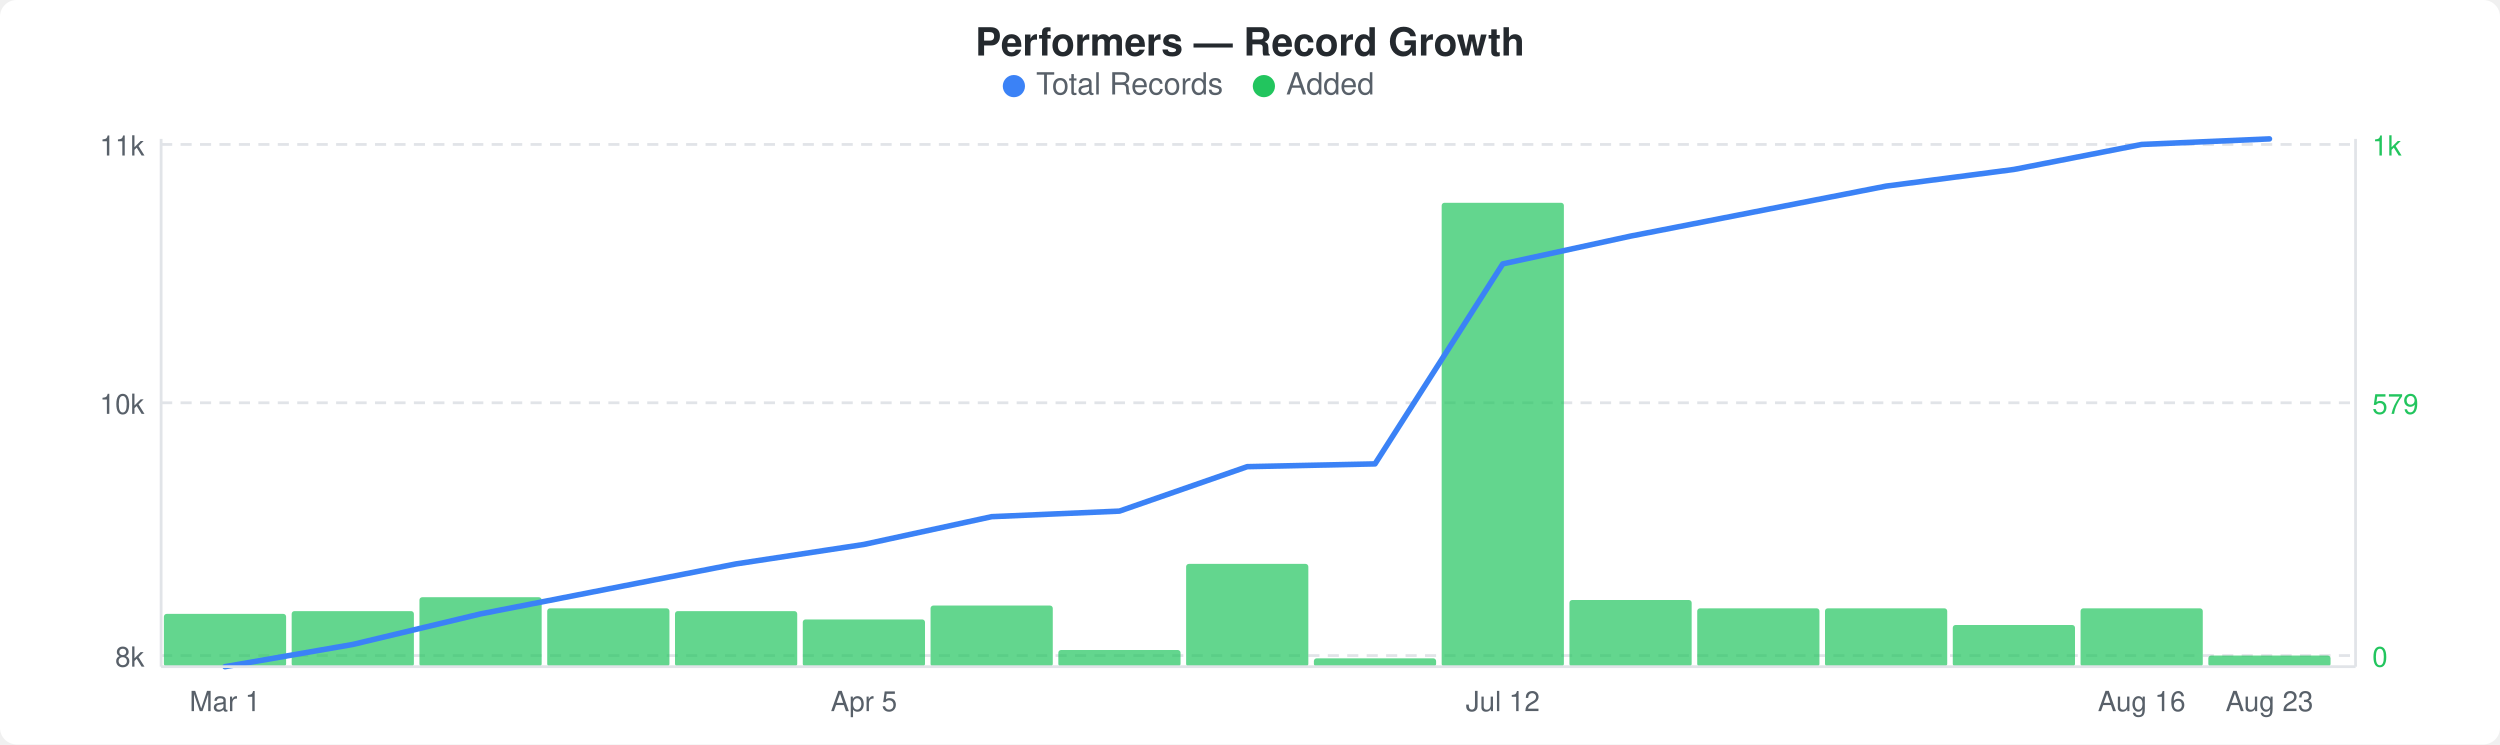
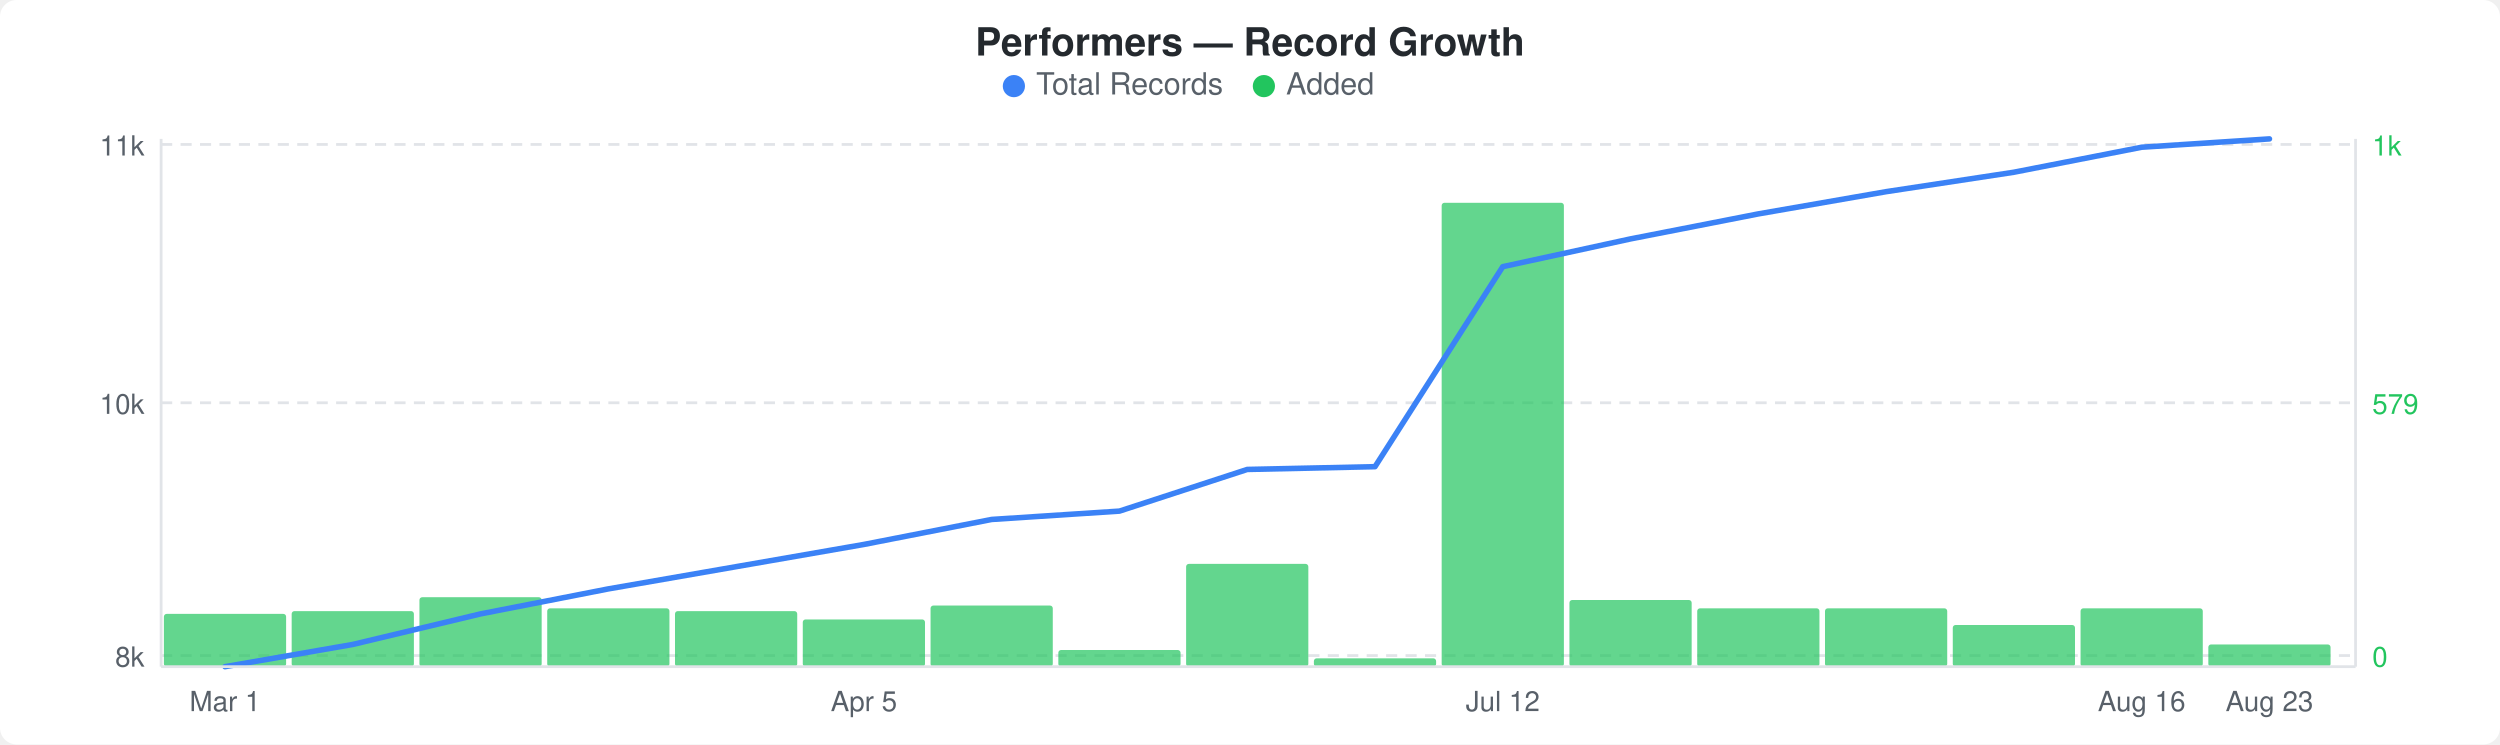
<svg xmlns="http://www.w3.org/2000/svg" width="900" height="268" viewBox="0 0 900 268">
  <rect width="900" height="268" fill="#ffffff" rx="6" ry="6" />
  <text x="450" y="20" text-anchor="middle" font-family="-apple-system, BlinkMacSystemFont, &quot;Segoe UI&quot;, Helvetica, Arial, sans-serif" font-size="14" font-weight="600" fill="#24292e">Performers — Record Growth</text>
  <circle cx="365" cy="31" r="4" fill="#3b82f6" />
  <text x="373" y="34" font-family="-apple-system, BlinkMacSystemFont, &quot;Segoe UI&quot;, Helvetica, Arial, sans-serif" font-size="11" fill="#586069">Total Records</text>
  <circle cx="455" cy="31" r="4" fill="#22c55e" />
  <text x="463" y="34" font-family="-apple-system, BlinkMacSystemFont, &quot;Segoe UI&quot;, Helvetica, Arial, sans-serif" font-size="11" fill="#586069">Added</text>
  <line x1="58" y1="52" x2="848" y2="52" stroke="#e1e4e8" stroke-width="1" stroke-dasharray="4,3" />
  <line x1="58" y1="145" x2="848" y2="145" stroke="#e1e4e8" stroke-width="1" stroke-dasharray="4,3" />
  <line x1="58" y1="236" x2="848" y2="236" stroke="#e1e4e8" stroke-width="1" stroke-dasharray="4,3" />
  <rect x="59" y="221" width="44" height="19" rx="1" fill="#22c55eb3" />
  <rect x="105" y="220" width="44" height="20" rx="1" fill="#22c55eb3" />
  <rect x="151" y="215" width="44" height="25" rx="1" fill="#22c55eb3" />
  <rect x="197" y="219" width="44" height="21" rx="1" fill="#22c55eb3" />
  <rect x="243" y="220" width="44" height="20" rx="1" fill="#22c55eb3" />
  <rect x="289" y="223" width="44" height="17" rx="1" fill="#22c55eb3" />
  <rect x="335" y="218" width="44" height="22" rx="1" fill="#22c55eb3" />
  <rect x="381" y="234" width="44" height="6" rx="1" fill="#22c55eb3" />
  <rect x="427" y="203" width="44" height="37" rx="1" fill="#22c55eb3" />
  <rect x="473" y="237" width="44" height="3" rx="1" fill="#22c55eb3" />
  <rect x="519" y="73" width="44" height="167" rx="1" fill="#22c55eb3" />
  <rect x="565" y="216" width="44" height="24" rx="1" fill="#22c55eb3" />
  <rect x="611" y="219" width="44" height="21" rx="1" fill="#22c55eb3" />
  <rect x="657" y="219" width="44" height="21" rx="1" fill="#22c55eb3" />
  <rect x="703" y="225" width="44" height="15" rx="1" fill="#22c55eb3" />
  <rect x="749" y="219" width="44" height="21" rx="1" fill="#22c55eb3" />
-   <rect x="795" y="236" width="44" height="4" rx="1" fill="#22c55eb3" />
-   <polyline points="81,240 127,232 173,221 219,212 265,203 311,196 357,186 403,184 449,168 495,167 541,95 587,85 633,76 679,67 725,61 771,52 817,50" fill="none" stroke="#3b82f6" stroke-width="2" stroke-linejoin="round" stroke-linecap="round" />
+   <rect x="795" y="232" width="44" height="8" rx="1" fill="#22c55eb3" />
+   <polyline points="81,240 127,232 173,221 219,212 265,204 311,196 357,187 403,184 449,169 495,168 541,96 587,86 633,77 679,69 725,62 771,53 817,50" fill="none" stroke="#3b82f6" stroke-width="2" stroke-linejoin="round" stroke-linecap="round" />
  <text x="52" y="56" text-anchor="end" font-family="-apple-system, BlinkMacSystemFont, &quot;Segoe UI&quot;, Helvetica, Arial, sans-serif" font-size="10" fill="#586069">11k</text>
  <text x="52" y="149" text-anchor="end" font-family="-apple-system, BlinkMacSystemFont, &quot;Segoe UI&quot;, Helvetica, Arial, sans-serif" font-size="10" fill="#586069">10k</text>
  <text x="52" y="240" text-anchor="end" font-family="-apple-system, BlinkMacSystemFont, &quot;Segoe UI&quot;, Helvetica, Arial, sans-serif" font-size="10" fill="#586069">8k</text>
  <text x="854" y="56" text-anchor="start" font-family="-apple-system, BlinkMacSystemFont, &quot;Segoe UI&quot;, Helvetica, Arial, sans-serif" font-size="10" fill="#22c55e">1k</text>
  <text x="854" y="149" text-anchor="start" font-family="-apple-system, BlinkMacSystemFont, &quot;Segoe UI&quot;, Helvetica, Arial, sans-serif" font-size="10" fill="#22c55e">579</text>
  <text x="854" y="240" text-anchor="start" font-family="-apple-system, BlinkMacSystemFont, &quot;Segoe UI&quot;, Helvetica, Arial, sans-serif" font-size="10" fill="#22c55e">0</text>
  <line x1="58" y1="50" x2="58" y2="240" stroke="#e1e4e8" stroke-width="1" />
  <line x1="58" y1="240" x2="848" y2="240" stroke="#e1e4e8" stroke-width="1" />
  <line x1="848" y1="50" x2="848" y2="240" stroke="#e1e4e8" stroke-width="1" />
  <text x="81" y="256" text-anchor="middle" font-family="-apple-system, BlinkMacSystemFont, &quot;Segoe UI&quot;, Helvetica, Arial, sans-serif" font-size="10" fill="#586069">Mar 1</text>
  <text x="311" y="256" text-anchor="middle" font-family="-apple-system, BlinkMacSystemFont, &quot;Segoe UI&quot;, Helvetica, Arial, sans-serif" font-size="10" fill="#586069">Apr 5</text>
  <text x="541" y="256" text-anchor="middle" font-family="-apple-system, BlinkMacSystemFont, &quot;Segoe UI&quot;, Helvetica, Arial, sans-serif" font-size="10" fill="#586069">Jul 12</text>
  <text x="771" y="256" text-anchor="middle" font-family="-apple-system, BlinkMacSystemFont, &quot;Segoe UI&quot;, Helvetica, Arial, sans-serif" font-size="10" fill="#586069">Aug 16</text>
  <text x="817" y="256" text-anchor="middle" font-family="-apple-system, BlinkMacSystemFont, &quot;Segoe UI&quot;, Helvetica, Arial, sans-serif" font-size="10" fill="#586069">Aug 23</text>
</svg>
